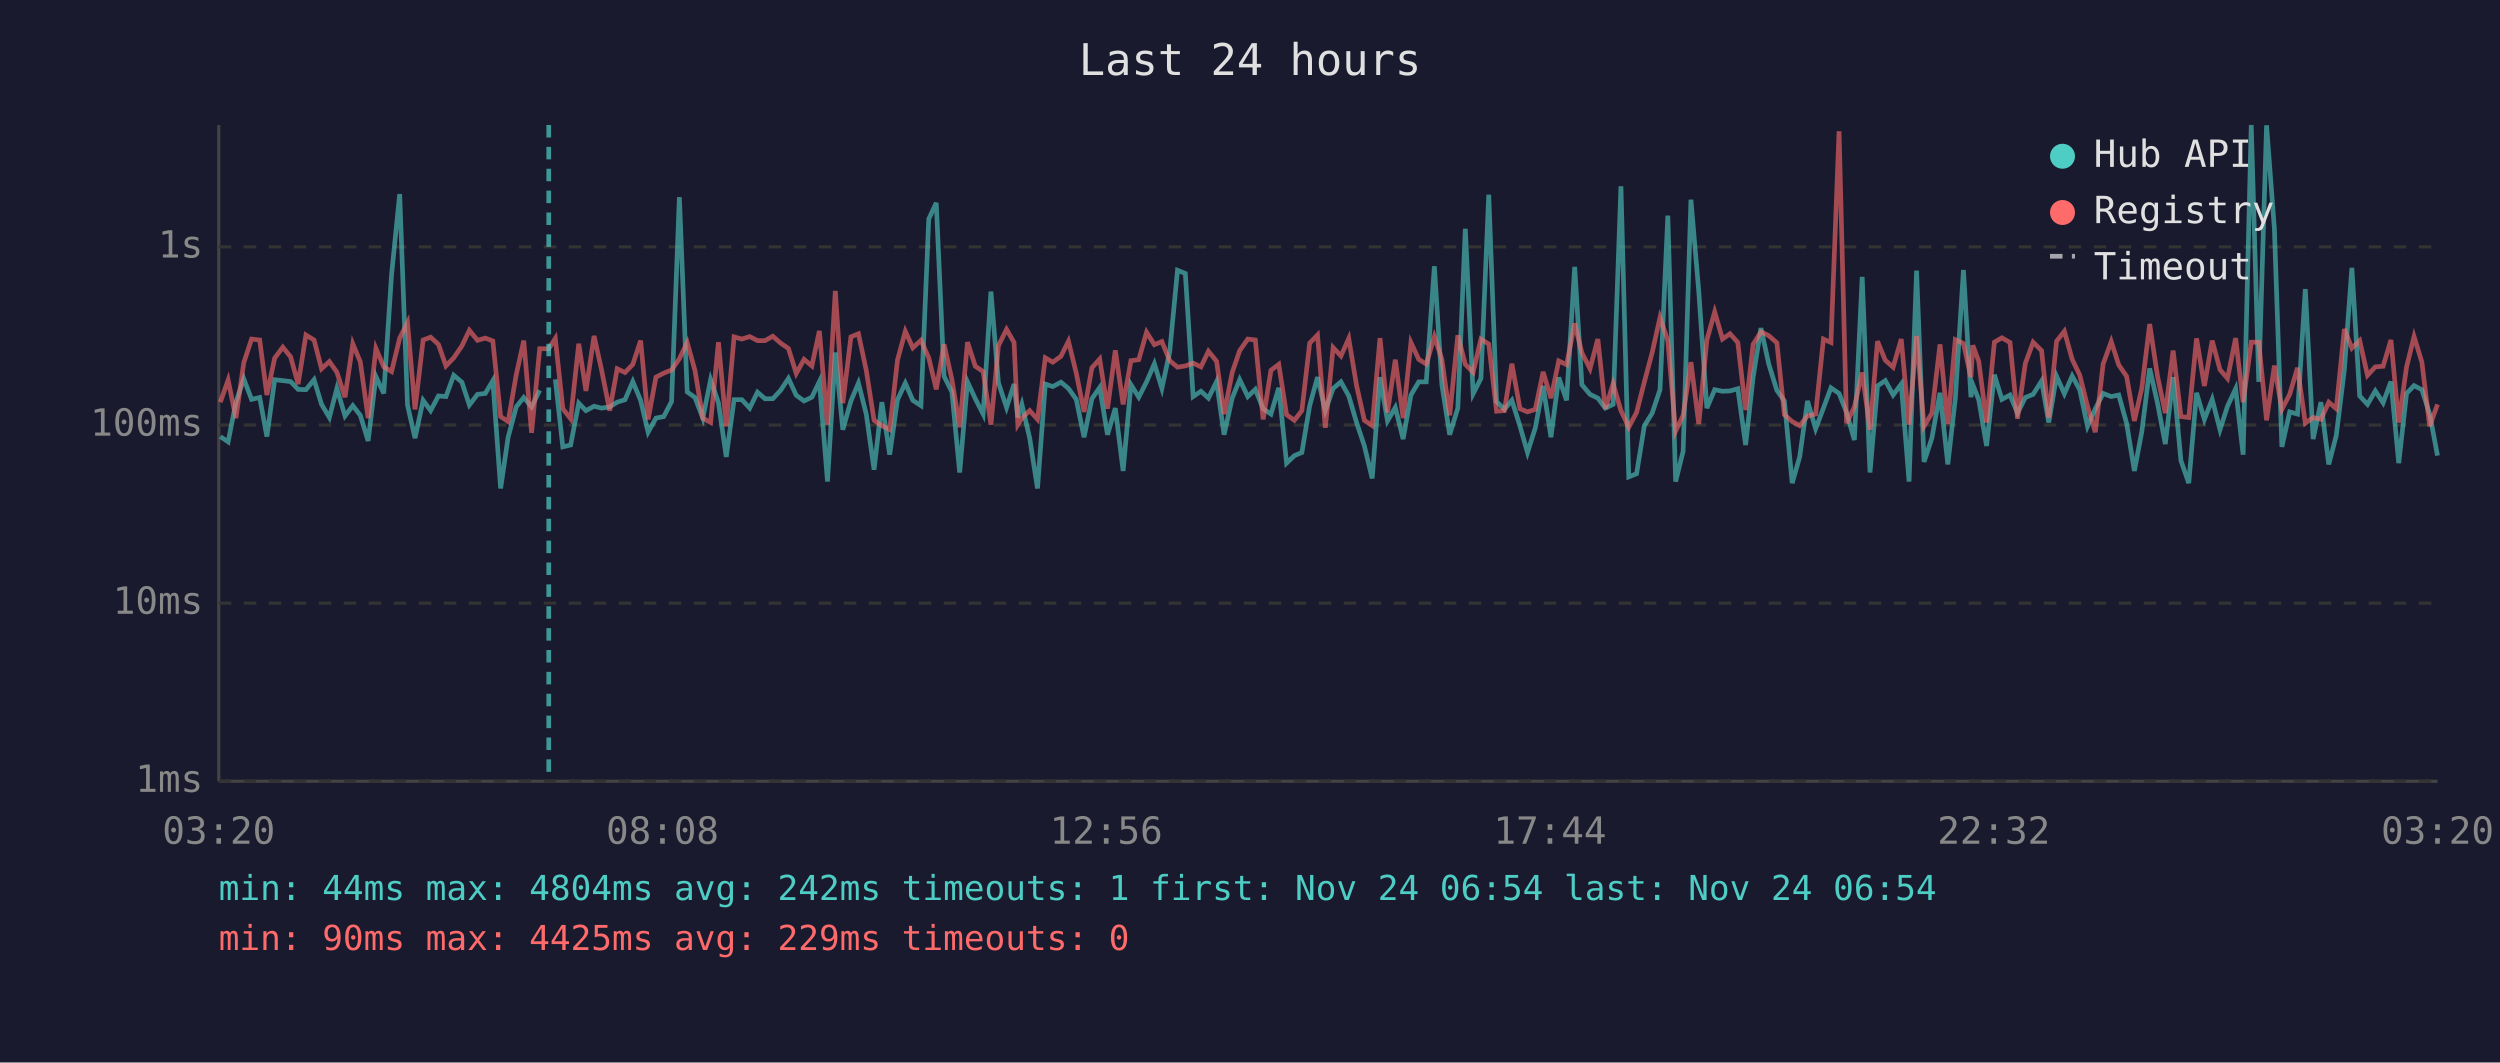
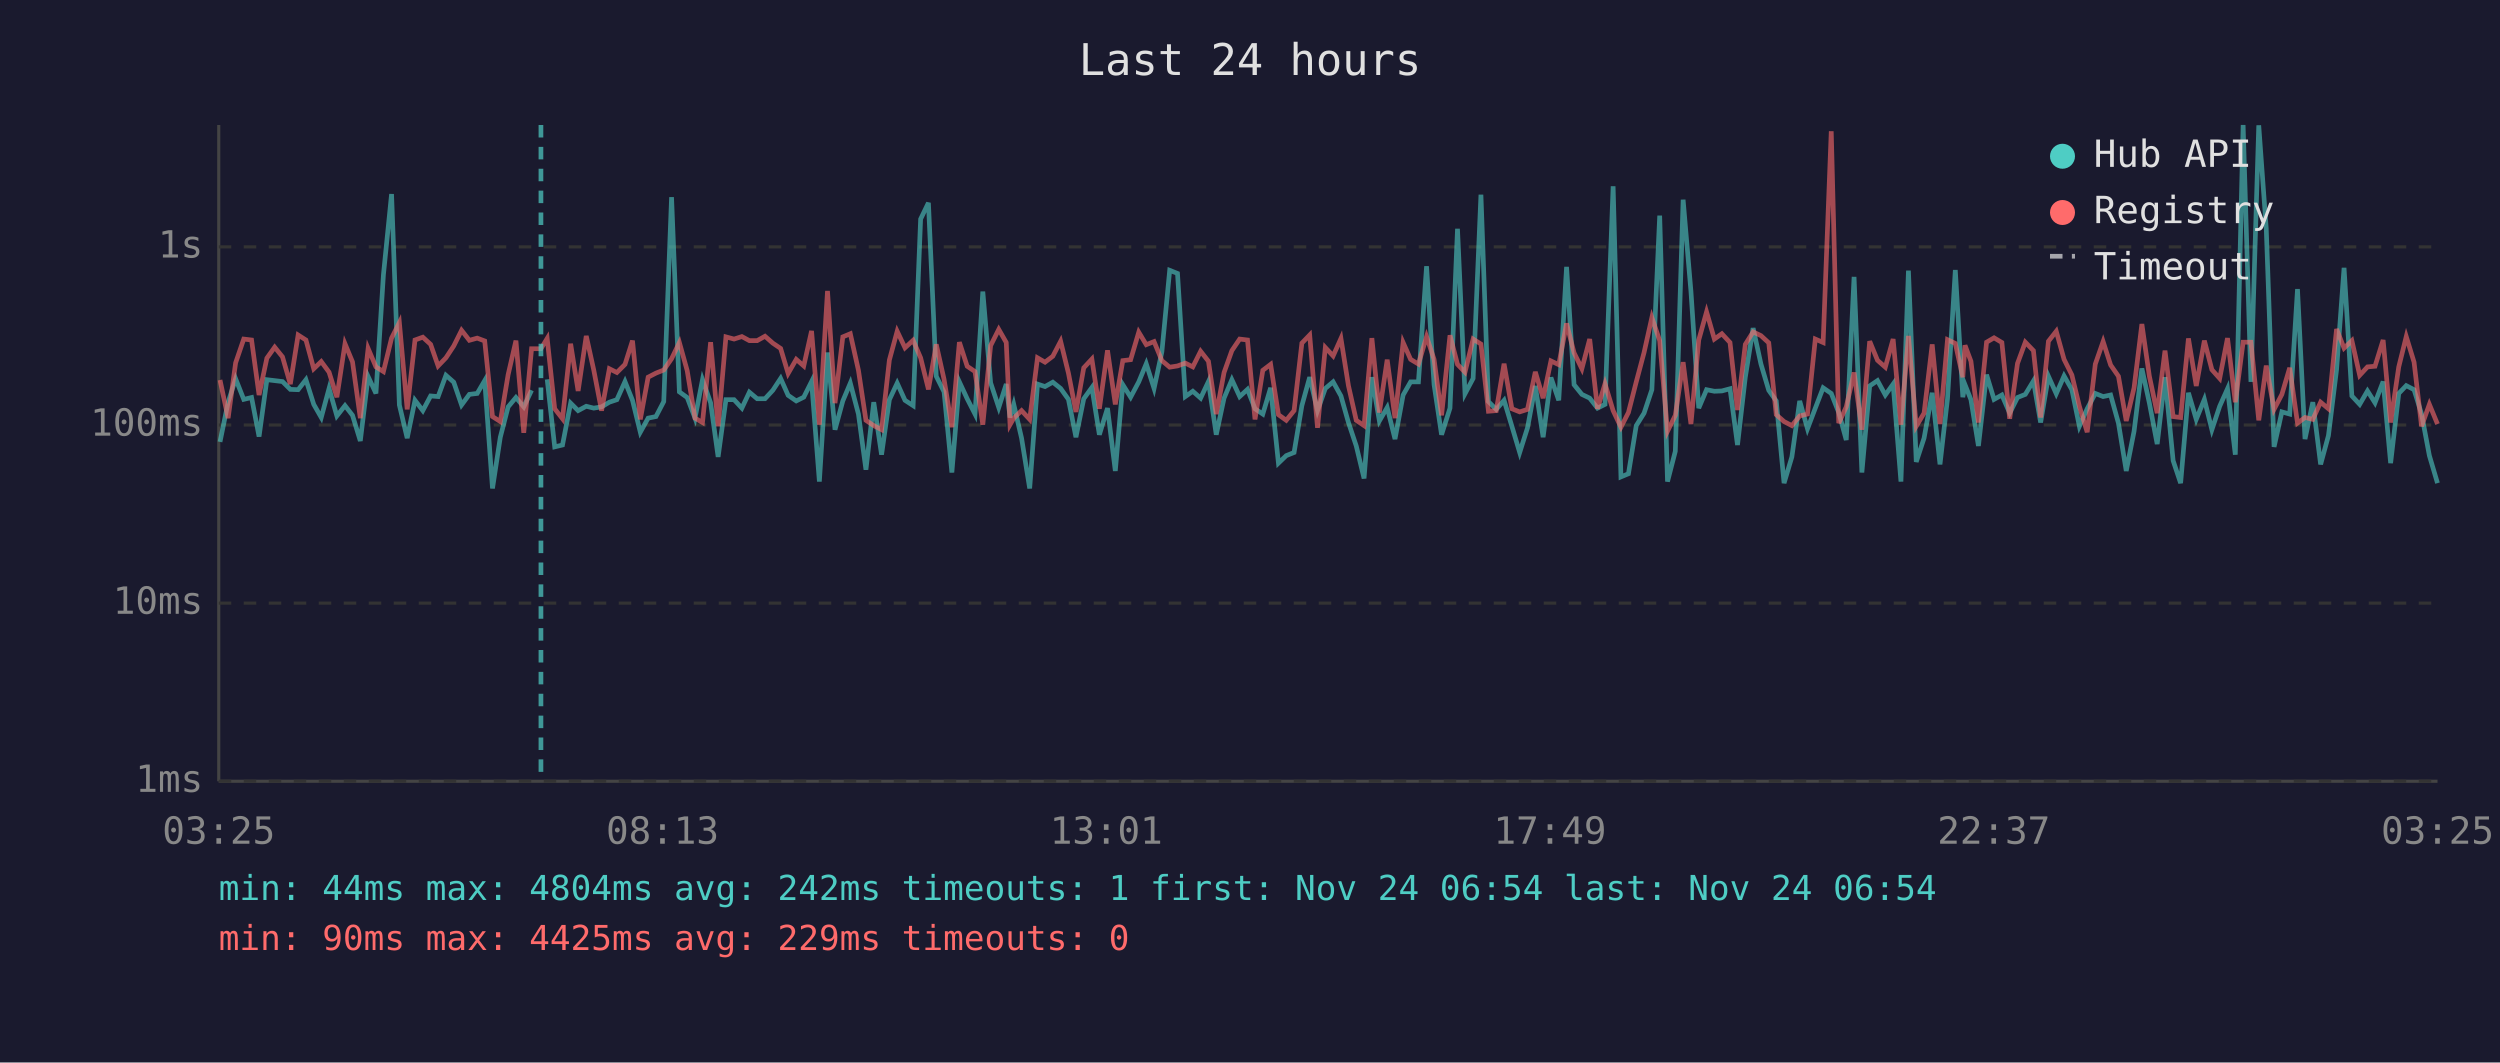
<svg xmlns="http://www.w3.org/2000/svg" viewBox="0 0 800 340" font-family="monospace" font-size="12">
  <rect width="800" height="340" fill="#1a1a2e" />
  <text x="400" y="24" fill="#e0e0e0" font-size="14" text-anchor="middle">Last 24 hours</text>
  <line x1="70" y1="40" x2="70" y2="250" stroke="#444" stroke-width="1" />
  <line x1="70" y1="250" x2="780" y2="250" stroke="#444" stroke-width="1" />
  <line x1="70" y1="250" x2="780" y2="250" stroke="#333" stroke-width="1" stroke-dasharray="4" />
  <text x="65" y="250" fill="#888" text-anchor="end" dominant-baseline="middle">1ms</text>
  <line x1="70" y1="193" x2="780" y2="193" stroke="#333" stroke-width="1" stroke-dasharray="4" />
  <text x="65" y="193" fill="#888" text-anchor="end" dominant-baseline="middle">10ms</text>
  <line x1="70" y1="136" x2="780" y2="136" stroke="#333" stroke-width="1" stroke-dasharray="4" />
  <text x="65" y="136" fill="#888" text-anchor="end" dominant-baseline="middle">100ms</text>
  <line x1="70" y1="79" x2="780" y2="79" stroke="#333" stroke-width="1" stroke-dasharray="4" />
  <text x="65" y="79" fill="#888" text-anchor="end" dominant-baseline="middle">1s</text>
-   <text x="70" y="270" fill="#888" text-anchor="middle">03:20</text>
-   <text x="212" y="270" fill="#888" text-anchor="middle">08:08</text>
-   <text x="354" y="270" fill="#888" text-anchor="middle">12:56</text>
-   <text x="496" y="270" fill="#888" text-anchor="middle">17:44</text>
-   <text x="638" y="270" fill="#888" text-anchor="middle">22:32</text>
-   <text x="780" y="270" fill="#888" text-anchor="middle">03:20</text>
-   <polyline points="70.5,139.7 73.0,141.4 75.5,128.7 78.0,121.2 80.5,127.8 83.1,127.2 85.4,139.7 87.9,121.5 90.5,121.8 93.0,122.1 95.4,124.6 97.9,124.7 100.5,121.5 102.9,129.4 105.4,133.6 107.8,124.3 110.4,133.1 112.9,129.8 115.3,132.9 117.8,141.1 120.3,120.5 122.8,125.9 125.3,87.9 127.9,62.1 130.4,129.6 132.8,140.2 135.4,128.1 137.8,131.4 140.3,126.7 142.7,126.9 145.2,120.1 147.8,122.3 150.2,129.6 152.8,126.2 155.3,125.9 157.7,121.8 160.2,156.3 162.6,139.9 165.2,130.2 167.6,127.2 170.1,130.2 172.7,124.9" fill="none" stroke="#4ecdc4" stroke-width="1.5" opacity="0.6" />
-   <polyline points="177.7,121.4 180.1,143.0 182.6,142.4 185.2,129.0 187.5,131.4 190.1,130.0 192.5,130.6 195.1,130.2 197.5,128.7 200.0,127.9 202.5,122.1 205.0,128.1 207.4,138.3 209.9,133.8 212.4,133.3 214.9,128.5 217.4,63.1 219.9,125.4 222.4,127.2 224.9,133.8 227.4,121.5 229.9,128.9 232.4,146.2 234.9,127.9 237.4,127.9 239.9,130.6 242.4,125.5 244.8,127.6 247.3,127.6 249.8,124.9 252.3,121.1 254.8,126.5 257.3,128.3 259.8,127.1 262.2,122.1 264.8,154.1 267.3,112.8 269.7,137.5 272.3,128.3 274.7,122.6 277.2,132.5 279.7,150.3 282.2,128.7 284.7,145.5 287.2,127.9 289.7,122.6 292.1,128.1 294.7,129.8 297.2,70.1 299.6,64.9 302.1,120.4 304.6,125.4 307.1,151.2 309.6,122.2 312.1,127.6 314.6,132.5 317.1,93.3 319.5,122.5 322.1,130.4 324.5,122.9 325.7,133.6 327.0,129.4 329.5,140.2 332.0,156.3 334.5,122.9 336.9,123.7 339.5,122.3 341.9,124.3 344.4,127.8 346.9,139.9 349.4,127.6 351.9,124.0 354.4,139.1 356.9,130.6 359.4,150.7 361.9,123.1 364.4,127.1 366.9,122.2 369.4,116.4 371.8,124.3 374.3,112.6 376.8,86.5 379.3,87.5 381.8,126.9 384.3,125.2 386.7,127.4 389.3,122.1 391.7,139.1 394.3,127.4 396.7,121.5 399.3,126.9 401.7,124.6 404.2,130.8 406.7,132.5 409.2,124.1 411.7,148.2 414.2,145.8 416.6,144.8 419.1,129.8 421.6,120.7 424.1,131.4 426.6,124.3 429.1,122.2 431.6,126.7 434.1,135.2 436.6,142.7 439.1,153.1 441.6,120.7 444.0,134.7 446.5,130.4 449.0,140.5 451.5,126.4 454.0,122.2 456.4,122.2 459.0,85.2 461.4,123.1 463.9,139.1 466.5,130.6 468.9,73.2 471.4,126.0 473.9,121.1 476.4,62.3 478.9,128.5 481.4,131.0 483.8,128.1 486.4,136.4 488.8,144.8 491.3,136.9 493.8,123.5 496.3,139.9 498.8,120.8 501.3,128.1 503.9,85.4 506.2,123.1 508.8,126.2 511.3,127.4 513.7,130.6 516.2,129.4 518.7,59.6 521.2,152.6 523.7,151.6 526.2,136.2 528.7,132.2 531.2,124.7 533.7,69.0 536.2,154.1 538.6,144.4 541.1,63.9 543.6,93.2 546.2,130.6 548.7,124.7 551.2,125.2 553.6,125.1 556.1,124.4 558.6,142.4 561.0,120.7 563.5,105.0 566.0,116.5 568.6,124.9 571.0,128.3 573.5,154.6 575.9,146.2 578.4,128.3 581.0,137.2 583.5,130.6 585.9,124.1 588.5,125.9 590.9,132.0 593.4,140.8 595.9,88.6 598.4,151.2 600.8,123.5 603.3,121.8 605.8,126.4 608.4,122.9 610.9,154.1 613.3,86.6 615.7,147.8 618.2,140.2 620.8,125.7 623.3,148.6 625.7,127.6 628.3,86.4 630.7,127.1 631.3,123.1 633.2,127.9 635.7,142.7 638.2,119.9 640.6,127.8 643.2,126.4 645.6,132.2 648.1,127.2 650.6,126.2 653.3,121.9 655.6,135.2 658.1,120.4 660.6,126.0 663.1,120.3 665.5,124.7 668.0,136.4 670.5,130.8 673.0,125.9 675.6,126.9 678.0,126.4 680.5,135.4 683.0,150.7 685.4,138.0 687.9,117.9 690.4,129.0 692.9,142.1 695.4,120.7 697.9,147.4 700.4,154.6 702.9,125.7 705.4,134.2 707.9,127.8 710.4,137.5 712.8,130.0 715.4,124.4 717.8,145.5 720.4,40.0 722.8,122.2 725.3,40.1 727.8,73.1 730.2,143.0 732.7,131.8 735.2,132.5 737.7,92.5 740.2,140.5 742.7,128.7 745.2,148.6 747.6,139.4 750.2,118.3 752.6,85.7 755.1,126.7 757.6,129.4 760.1,125.1 762.6,128.9 765.1,122.1 767.6,148.2 770.1,125.9 772.5,123.4 775.0,124.7 777.5,132.5 780.0,145.8" fill="none" stroke="#4ecdc4" stroke-width="1.5" opacity="0.6" />
-   <polyline points="70.5,128.7 73.0,121.6 75.5,133.8 78.0,116.1 80.5,108.5 83.1,108.8 85.4,126.4 87.9,114.6 90.5,111.1 93.0,114.2 95.4,122.9 97.9,107.2 100.5,108.8 102.9,118.0 105.4,115.7 107.8,119.1 110.4,127.1 112.9,110.0 115.3,115.8 117.8,133.8 120.3,111.5 122.8,117.4 125.3,118.9 127.9,108.2 130.4,103.2 132.8,131.0 135.4,108.8 137.8,107.9 140.3,110.2 142.7,117.1 145.2,114.5 147.8,110.7 150.2,105.7 152.8,108.9 155.3,108.2 157.7,109.1 160.2,133.3 162.6,134.9 165.2,119.9 167.6,109.0 170.1,138.5 172.7,111.6 175.6,111.6 177.7,108.3 180.1,130.8 182.6,134.0 185.2,110.0 187.5,125.1 190.1,107.5 192.5,118.4 195.1,131.4 197.5,118.0 200.0,119.2 202.5,116.6 205.0,109.0 207.4,134.2 209.9,120.7 212.4,119.4 214.9,118.4 217.4,114.8 219.9,109.6 222.4,118.6 224.9,133.8 227.4,135.2 229.9,109.5 232.4,136.4 234.9,107.8 237.4,108.5 239.9,107.7 242.4,109.0 244.8,109.0 247.3,107.6 249.8,109.8 252.3,111.5 254.8,119.5 257.3,115.0 259.8,117.1 262.2,105.9 264.8,135.9 267.3,93.1 269.7,129.0 272.3,107.8 274.7,106.8 277.2,118.5 279.7,134.5 282.2,136.2 284.7,137.5 287.2,115.2 289.7,106.0 292.1,111.3 294.7,108.9 297.2,114.5 299.6,124.6 302.1,110.2 304.6,121.4 307.1,136.7 309.6,109.5 312.1,117.2 314.6,118.9 317.1,135.9 319.5,110.6 322.1,105.4 324.5,109.6 325.7,135.9 327.0,133.8 329.5,131.4 332.0,134.2 334.5,114.5 336.9,115.9 339.5,114.0 341.9,109.2 344.4,119.4 346.9,131.8 349.4,117.7 351.9,114.9 354.4,130.8 356.9,112.1 359.4,129.4 361.9,115.4 364.4,115.1 366.9,106.3 369.4,110.3 371.8,109.3 374.3,115.4 376.8,117.5 379.3,117.1 381.8,116.2 384.3,117.4 386.7,112.4 389.3,115.6 391.7,132.5 394.3,119.2 396.7,112.2 399.3,108.5 401.7,108.8 404.2,134.2 406.7,118.5 409.2,116.6 411.7,132.7 414.2,134.5 416.6,131.4 419.1,109.8 421.6,107.2 424.1,136.9 426.6,111.2 429.1,113.9 431.6,108.3 434.1,123.4 436.6,134.5 439.1,136.2 441.6,108.2 444.0,132.0 446.5,115.1 449.0,133.8 451.5,109.6 454.0,115.0 456.4,116.5 459.0,107.7 461.4,115.0 463.9,132.9 466.5,107.3 468.9,116.6 471.4,119.1 473.9,108.5 476.4,110.1 478.9,131.6 481.4,131.4 483.8,116.4 486.4,130.8 488.8,131.8 491.3,131.0 493.8,119.0 496.3,127.4 498.8,115.5 501.3,116.7 503.9,103.5 506.2,112.9 508.8,118.0 511.3,108.5 513.7,130.8 516.2,122.8 518.7,131.4 521.2,136.7 523.7,132.0 526.2,122.2 528.7,112.8 531.2,101.6 533.7,109.0 536.2,138.0 538.6,132.9 541.1,115.9 543.6,135.7 546.2,108.8 548.7,99.8 551.2,108.5 553.6,106.8 556.1,109.6 558.6,131.2 561.0,110.2 563.5,106.2 566.0,107.4 568.6,109.7 571.0,132.7 573.5,134.9 575.9,136.2 578.4,133.1 581.0,132.5 583.5,108.5 585.9,109.6 588.5,42.0 590.9,135.4 593.4,130.2 595.9,119.2 598.4,137.5 600.8,109.2 603.3,115.3 605.8,117.5 608.4,108.5 610.9,135.9 613.3,107.5 615.7,136.4 618.2,132.2 620.8,110.2 623.3,135.7 625.7,108.7 628.3,109.9 630.7,120.7 631.3,110.5 633.2,115.6 635.7,135.2 638.2,109.5 640.6,108.1 643.2,109.6 645.6,134.0 648.1,116.3 650.6,109.5 653.3,112.2 655.6,133.6 658.1,109.2 660.6,106.0 663.1,115.0 665.5,120.0 668.0,130.0 670.5,138.3 673.0,116.5 675.6,109.3 678.0,116.8 680.5,120.4 683.0,134.7 685.4,124.1 687.9,103.7 690.4,120.4 692.9,132.2 695.4,112.2 697.9,133.3 700.4,133.6 702.9,108.3 705.4,123.5 707.9,109.0 710.4,118.3 712.8,121.1 715.4,108.2 717.8,128.7 720.4,109.5 722.8,109.5 725.3,134.5 727.8,117.0 730.2,131.0 732.7,126.2 735.2,117.7 737.7,135.4 740.2,133.6 742.7,134.2 745.2,128.7 747.6,130.8 750.2,105.3 752.6,111.4 755.1,109.0 757.6,120.1 760.1,117.4 762.6,117.2 765.1,108.8 767.6,135.2 770.1,117.4 772.5,107.7 775.0,115.9 777.5,136.4 780.0,129.4" fill="none" stroke="#ff6b6b" stroke-width="1.5" opacity="0.6" />
-   <line x1="175.6" y1="40" x2="175.6" y2="250" stroke="#4ecdc4" stroke-width="1.5" stroke-dasharray="4,3" opacity="0.7" />
+   <text x="70" y="270" fill="#888" text-anchor="middle">03:25</text>
+   <text x="212" y="270" fill="#888" text-anchor="middle">08:13</text>
+   <text x="354" y="270" fill="#888" text-anchor="middle">13:01</text>
+   <text x="496" y="270" fill="#888" text-anchor="middle">17:49</text>
+   <text x="638" y="270" fill="#888" text-anchor="middle">22:37</text>
+   <text x="780" y="270" fill="#888" text-anchor="middle">03:25</text>
+   <polyline points="70.4,141.4 73.0,128.7 75.4,121.2 78.0,127.8 80.5,127.2 82.9,139.7 85.4,121.5 87.9,121.8 90.4,122.1 92.9,124.6 95.4,124.7 97.9,121.5 100.4,129.4 102.8,133.6 105.3,124.3 107.8,133.1 110.4,129.8 112.8,132.9 115.3,141.1 117.8,120.5 120.3,125.9 122.7,87.9 125.3,62.1 127.8,129.6 130.3,140.2 132.8,128.1 135.3,131.4 137.8,126.7 140.2,126.9 142.7,120.1 145.2,122.3 147.7,129.6 150.2,126.2 152.7,125.9 155.1,121.8 157.6,156.3 160.1,139.9 162.6,130.2 165.1,127.2 167.6,130.2 170.1,124.9" fill="none" stroke="#4ecdc4" stroke-width="1.5" opacity="0.6" />
+   <polyline points="175.1,121.4 177.5,143.0 180.0,142.4 182.6,129.0 185.0,131.4 187.6,130.0 190.0,130.6 192.5,130.2 195.0,128.7 197.4,127.9 200.0,122.1 202.4,128.1 204.9,138.3 207.4,133.8 209.9,133.3 212.4,128.5 214.9,63.1 217.4,125.4 219.9,127.2 222.4,133.8 224.8,121.5 227.4,128.9 229.8,146.2 232.3,127.9 234.9,127.9 237.4,130.6 239.8,125.5 242.3,127.6 244.8,127.6 247.3,124.9 249.8,121.1 252.2,126.5 254.8,128.3 257.2,127.1 259.7,122.1 262.2,154.1 264.8,112.8 267.2,137.5 269.7,128.3 272.1,122.6 274.7,132.5 277.1,150.3 279.6,128.7 282.1,145.5 284.6,127.9 287.1,122.6 289.6,128.1 292.2,129.8 294.6,70.1 297.1,64.9 299.6,120.4 302.1,125.4 304.6,151.2 307.0,122.2 309.5,127.6 312.0,132.5 314.5,93.3 317.0,122.5 319.6,130.4 322.0,122.9 323.2,133.6 324.4,129.4 326.9,140.2 329.5,156.3 332.0,122.9 334.4,123.7 336.9,122.3 339.4,124.3 341.9,127.8 344.3,139.9 346.8,127.6 349.4,124.0 351.8,139.1 354.4,130.6 356.9,150.7 359.3,123.1 361.8,127.1 364.4,122.2 366.8,116.4 369.3,124.3 371.8,112.6 374.3,86.5 376.8,87.5 379.3,126.9 381.7,125.2 384.2,127.4 386.7,122.1 389.2,139.1 391.7,127.4 394.2,121.5 396.7,126.9 399.2,124.6 401.6,130.8 404.1,132.5 406.6,124.1 409.1,148.2 411.6,145.8 414.1,144.8 416.6,129.8 419.1,120.7 421.6,131.4 424.1,124.3 426.6,122.2 429.1,126.7 431.5,135.2 434.0,142.7 436.5,153.1 439.0,120.7 441.4,134.7 443.9,130.4 446.4,140.5 449.0,126.4 451.4,122.2 453.9,122.2 456.5,85.2 458.9,123.1 461.3,139.1 464.0,130.6 466.4,73.2 468.8,126.0 471.4,121.1 473.9,62.3 476.3,128.5 478.8,131.0 481.3,128.1 483.8,136.4 486.3,144.8 488.8,136.9 491.3,123.5 493.8,139.9 496.3,120.8 498.8,128.1 501.3,85.4 503.7,123.1 506.2,126.2 508.7,127.4 511.2,130.6 513.6,129.4 516.2,59.6 518.7,152.6 521.1,151.6 523.6,136.2 526.1,132.2 528.6,124.7 531.1,69.0 533.6,154.1 536.1,144.4 538.6,63.9 541.1,93.2 543.6,130.6 546.1,124.7 548.6,125.2 551.0,125.1 553.6,124.4 556.0,142.4 558.5,120.7 561.0,105.0 563.5,116.5 566.0,124.9 568.4,128.3 570.9,154.6 573.4,146.2 575.9,128.3 578.4,137.2 580.9,130.6 583.4,124.1 586.0,125.9 588.4,132.0 590.8,140.8 593.3,88.6 595.8,151.2 598.3,123.5 600.8,121.8 603.3,126.4 605.8,122.9 608.3,154.1 610.7,86.6 613.2,147.8 615.7,140.2 618.3,125.7 620.8,148.6 623.2,127.6 625.7,86.4 628.1,127.1 628.8,123.1 630.7,127.9 633.1,142.7 635.7,119.9 638.1,127.8 640.6,126.4 643.1,132.2 645.6,127.2 648.1,126.2 650.7,121.9 653.0,135.2 655.5,120.4 658.0,126.0 660.5,120.3 663.0,124.7 665.4,136.4 667.9,130.8 670.5,125.9 673.0,126.9 675.4,126.4 677.9,135.4 680.4,150.7 682.9,138.0 685.4,117.9 687.8,129.0 690.3,142.1 692.8,120.7 695.4,147.4 697.8,154.6 700.3,125.7 702.8,134.2 705.4,127.8 707.8,137.5 710.3,130.0 712.8,124.4 715.3,145.5 717.8,40.0 720.3,122.2 722.8,40.1 725.2,73.1 727.7,143.0 730.2,131.8 732.7,132.5 735.2,92.5 737.6,140.5 740.1,128.7 742.6,148.6 745.1,139.4 747.7,118.3 750.1,85.7 752.6,126.7 755.1,129.4 757.6,125.1 760.0,128.9 762.6,122.1 765.0,148.2 767.6,125.9 770.0,123.4 772.5,124.7 774.9,132.5 777.4,145.8 780.0,154.6" fill="none" stroke="#4ecdc4" stroke-width="1.5" opacity="0.6" />
+   <polyline points="70.4,121.6 73.0,133.8 75.4,116.1 78.0,108.5 80.5,108.8 82.9,126.4 85.4,114.6 87.9,111.1 90.4,114.2 92.9,122.9 95.4,107.2 97.9,108.8 100.4,118.0 102.8,115.7 105.3,119.1 107.8,127.1 110.4,110.0 112.8,115.8 115.3,133.8 117.8,111.5 120.3,117.4 122.7,118.9 125.3,108.2 127.8,103.2 130.3,131.0 132.8,108.8 135.3,107.9 137.8,110.2 140.2,117.1 142.7,114.5 145.2,110.7 147.7,105.7 150.2,108.9 152.7,108.2 155.1,109.1 157.6,133.3 160.1,134.9 162.6,119.9 165.1,109.0 167.6,138.5 170.1,111.6 173.1,111.6 175.1,108.3 177.5,130.8 180.0,134.0 182.6,110.0 185.0,125.1 187.6,107.5 190.0,118.4 192.5,131.4 195.0,118.0 197.4,119.2 200.0,116.6 202.4,109.0 204.9,134.2 207.4,120.7 209.9,119.4 212.4,118.4 214.9,114.8 217.4,109.6 219.9,118.6 222.4,133.8 224.8,135.2 227.4,109.5 229.8,136.4 232.3,107.8 234.9,108.5 237.4,107.7 239.8,109.0 242.3,109.0 244.8,107.6 247.3,109.8 249.8,111.5 252.2,119.5 254.8,115.0 257.2,117.1 259.7,105.9 262.2,135.9 264.8,93.1 267.2,129.0 269.7,107.8 272.1,106.8 274.7,118.5 277.1,134.5 279.6,136.2 282.1,137.5 284.6,115.2 287.1,106.0 289.6,111.3 292.2,108.9 294.6,114.5 297.1,124.6 299.6,110.2 302.1,121.4 304.6,136.7 307.0,109.5 309.5,117.2 312.0,118.9 314.5,135.9 317.0,110.6 319.6,105.4 322.0,109.6 323.2,135.9 324.4,133.8 326.9,131.4 329.5,134.2 332.0,114.5 334.4,115.9 336.9,114.0 339.4,109.2 341.9,119.4 344.3,131.8 346.8,117.7 349.4,114.9 351.8,130.8 354.4,112.1 356.9,129.4 359.3,115.4 361.8,115.1 364.4,106.3 366.8,110.3 369.3,109.3 371.8,115.4 374.3,117.5 376.8,117.1 379.3,116.2 381.7,117.4 384.2,112.4 386.7,115.6 389.2,132.5 391.7,119.2 394.2,112.2 396.7,108.5 399.2,108.8 401.6,134.2 404.1,118.5 406.6,116.6 409.1,132.7 411.6,134.5 414.1,131.4 416.6,109.8 419.1,107.2 421.6,136.9 424.1,111.2 426.6,113.9 429.1,108.3 431.5,123.4 434.0,134.5 436.5,136.2 439.0,108.2 441.4,132.0 443.9,115.1 446.4,133.8 449.0,109.6 451.4,115.0 453.9,116.5 456.5,107.7 458.9,115.0 461.3,132.9 464.0,107.3 466.4,116.6 468.8,119.1 471.4,108.5 473.9,110.1 476.3,131.6 478.8,131.4 481.3,116.4 483.8,130.8 486.3,131.8 488.8,131.0 491.3,119.0 493.8,127.4 496.3,115.5 498.8,116.7 501.3,103.5 503.7,112.9 506.2,118.0 508.7,108.5 511.2,130.8 513.6,122.8 516.2,131.4 518.7,136.7 521.1,132.0 523.6,122.2 526.1,112.8 528.6,101.6 531.1,109.0 533.6,138.0 536.1,132.9 538.6,115.9 541.1,135.7 543.6,108.8 546.1,99.8 548.6,108.5 551.0,106.8 553.6,109.6 556.0,131.2 558.5,110.2 561.0,106.2 563.5,107.4 566.0,109.7 568.4,132.7 570.9,134.9 573.4,136.2 575.9,133.1 578.4,132.5 580.9,108.5 583.4,109.6 586.0,42.0 588.4,135.4 590.8,130.2 593.3,119.2 595.8,137.5 598.3,109.2 600.8,115.3 603.3,117.5 605.8,108.5 608.3,135.9 610.7,107.5 613.2,136.4 615.7,132.2 618.3,110.2 620.8,135.7 623.2,108.7 625.7,109.9 628.1,120.7 628.8,110.5 630.7,115.6 633.1,135.2 635.7,109.5 638.1,108.1 640.6,109.6 643.1,134.0 645.6,116.3 648.1,109.5 650.7,112.2 653.0,133.6 655.5,109.2 658.0,106.0 660.5,115.0 663.0,120.0 665.4,130.0 667.9,138.3 670.5,116.5 673.0,109.3 675.4,116.8 677.9,120.4 680.4,134.7 682.9,124.1 685.4,103.7 687.8,120.4 690.3,132.2 692.8,112.2 695.4,133.3 697.8,133.6 700.3,108.3 702.8,123.5 705.4,109.0 707.8,118.3 710.3,121.1 712.8,108.2 715.3,128.7 717.8,109.5 720.3,109.5 722.8,134.5 725.2,117.0 727.7,131.0 730.2,126.2 732.7,117.7 735.2,135.4 737.6,133.6 740.1,134.2 742.6,128.7 745.1,130.8 747.7,105.3 750.1,111.4 752.6,109.0 755.1,120.1 757.6,117.4 760.0,117.2 762.6,108.8 765.0,135.2 767.6,117.4 770.0,107.7 772.5,115.9 774.9,136.4 777.4,129.4 780.0,135.7" fill="none" stroke="#ff6b6b" stroke-width="1.5" opacity="0.6" />
+   <line x1="173.1" y1="40" x2="173.1" y2="250" stroke="#4ecdc4" stroke-width="1.5" stroke-dasharray="4,3" opacity="0.7" />
  <circle cx="660" cy="50" r="4" fill="#4ecdc4" />
  <text x="670" y="50" fill="#e0e0e0" dominant-baseline="middle">Hub API</text>
  <circle cx="660" cy="68" r="4" fill="#ff6b6b" />
  <text x="670" y="68" fill="#e0e0e0" dominant-baseline="middle">Registry</text>
  <line x1="656" y1="82" x2="664" y2="82" stroke="#e0e0e0" stroke-width="1.5" stroke-dasharray="4,3" opacity="0.7" />
  <text x="670" y="86" fill="#e0e0e0" dominant-baseline="middle">Timeout</text>
  <text x="70" y="288" fill="#4ecdc4" font-size="11">min: 44ms  max: 4804ms  avg: 242ms  timeouts: 1  first: Nov 24 06:54  last: Nov 24 06:54</text>
  <text x="70" y="304" fill="#ff6b6b" font-size="11">min: 90ms  max: 4425ms  avg: 229ms  timeouts: 0</text>
</svg>
